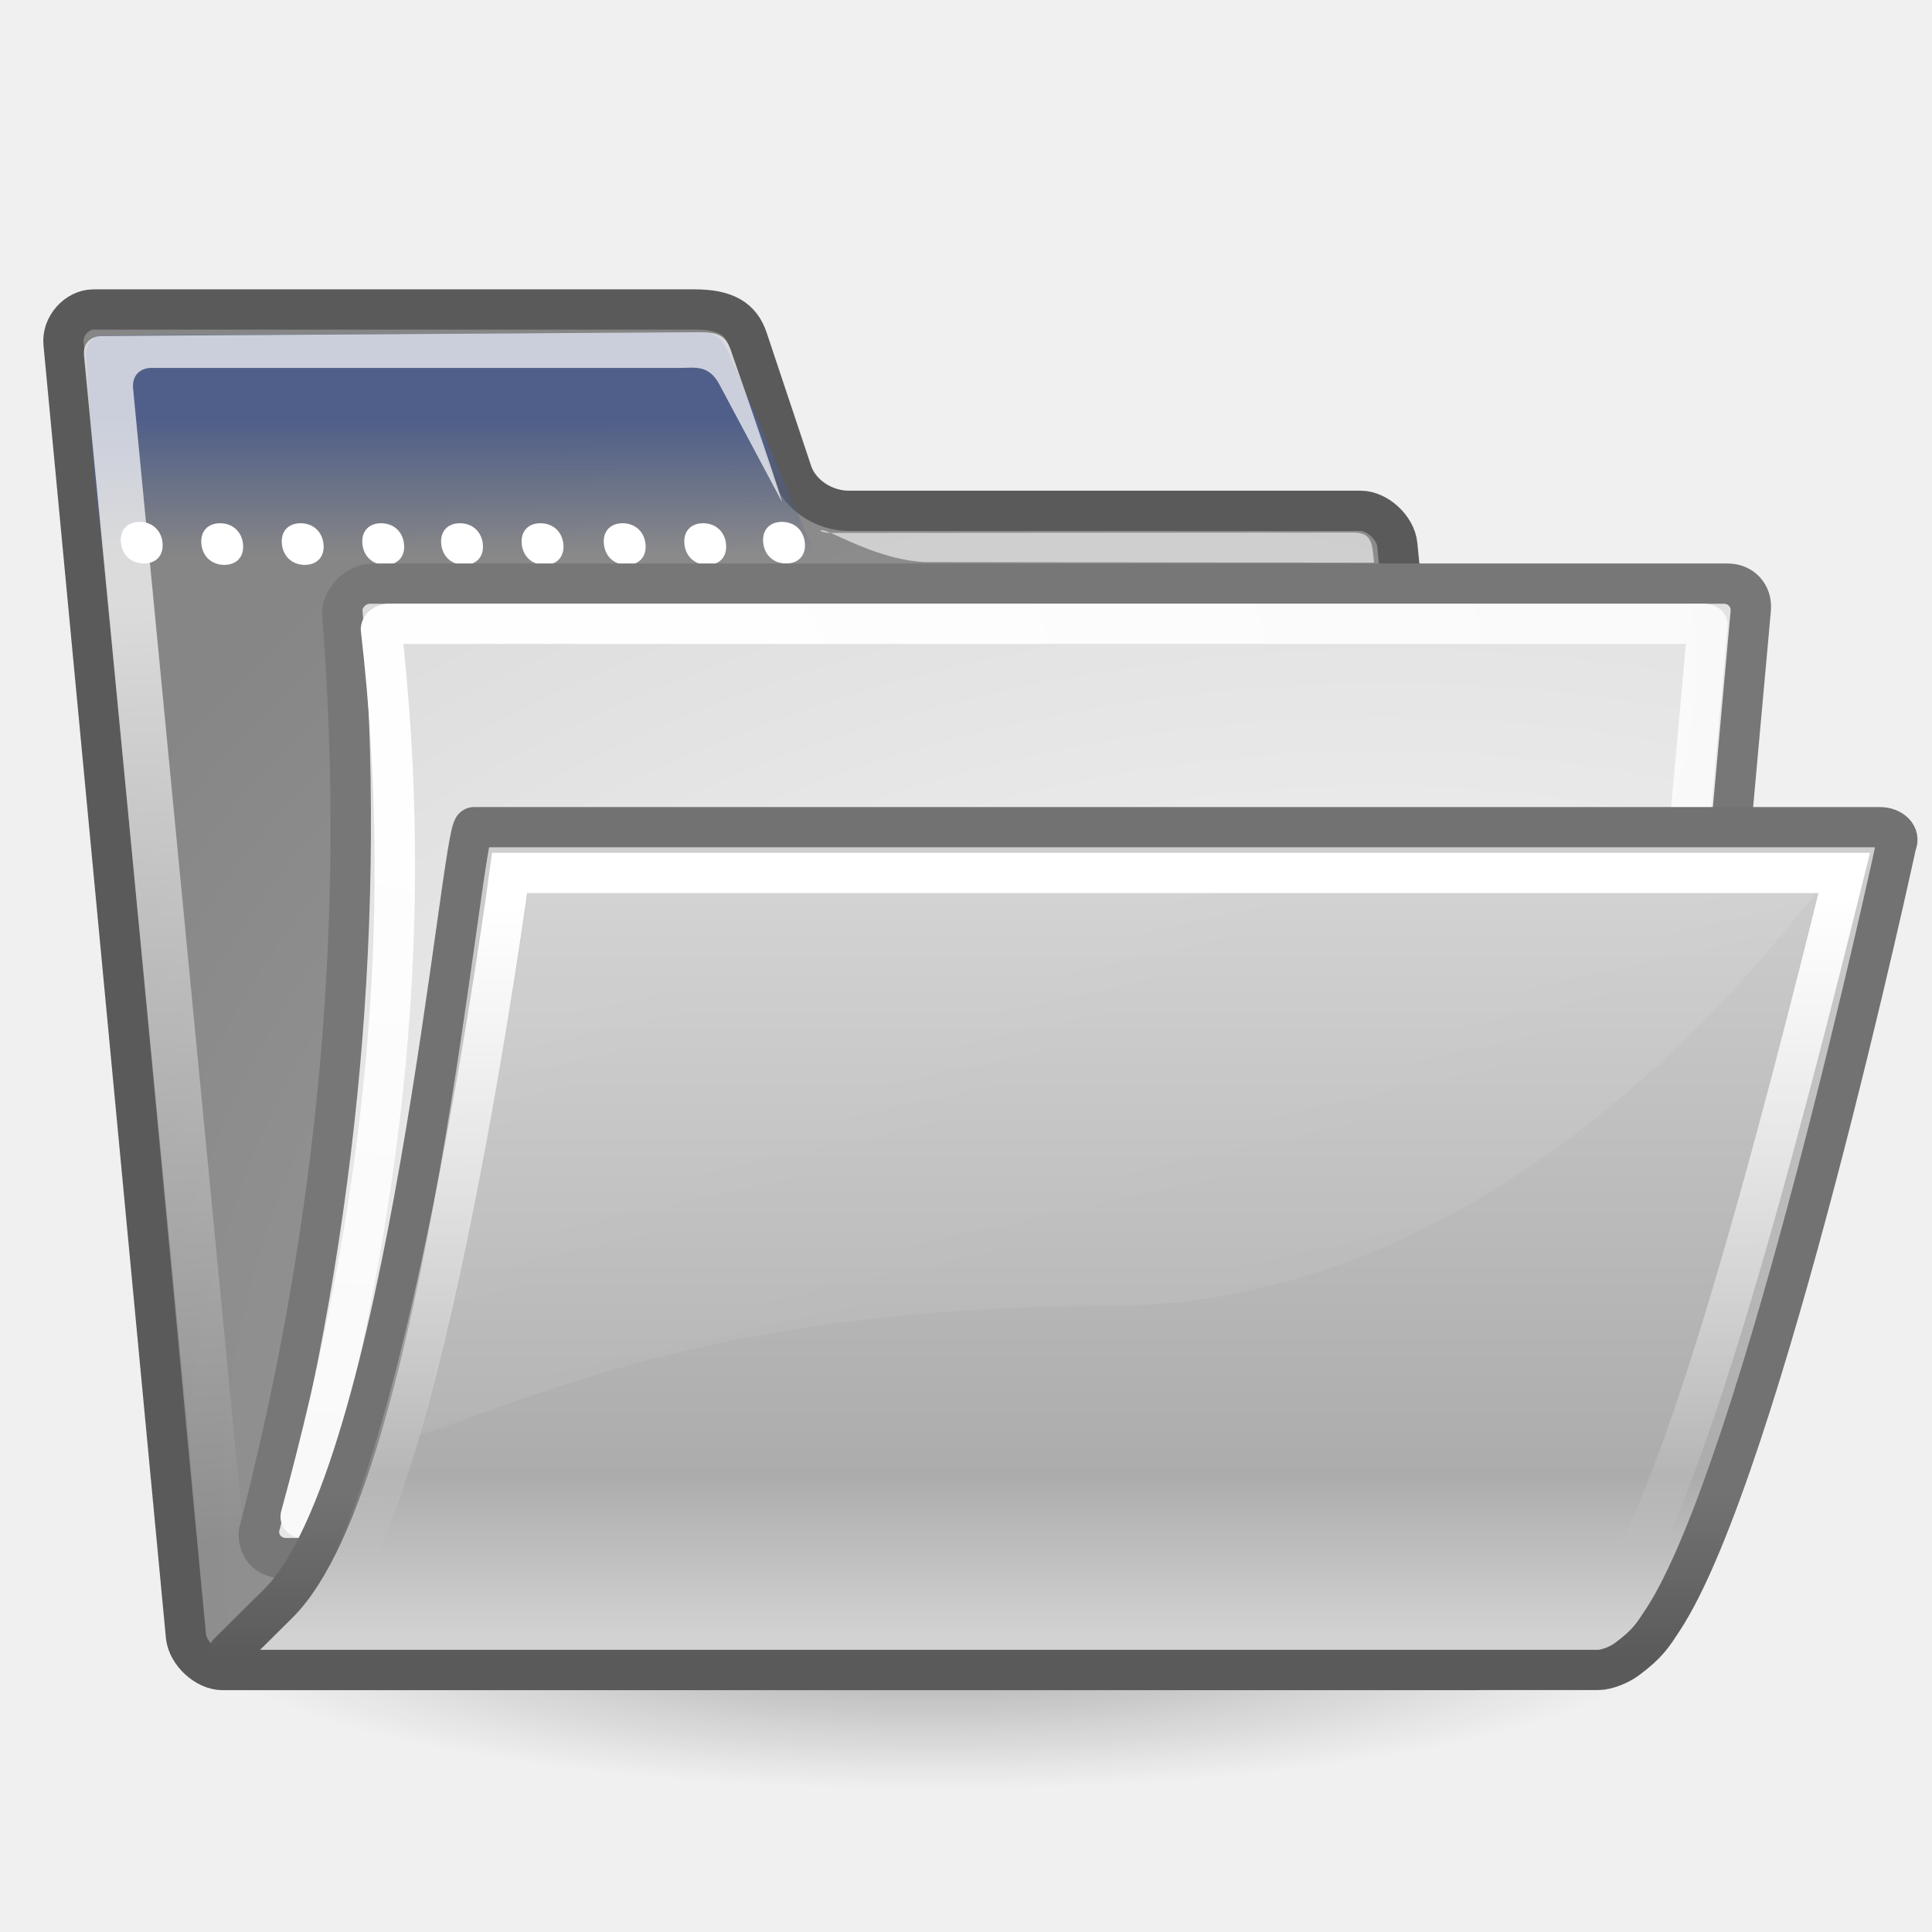
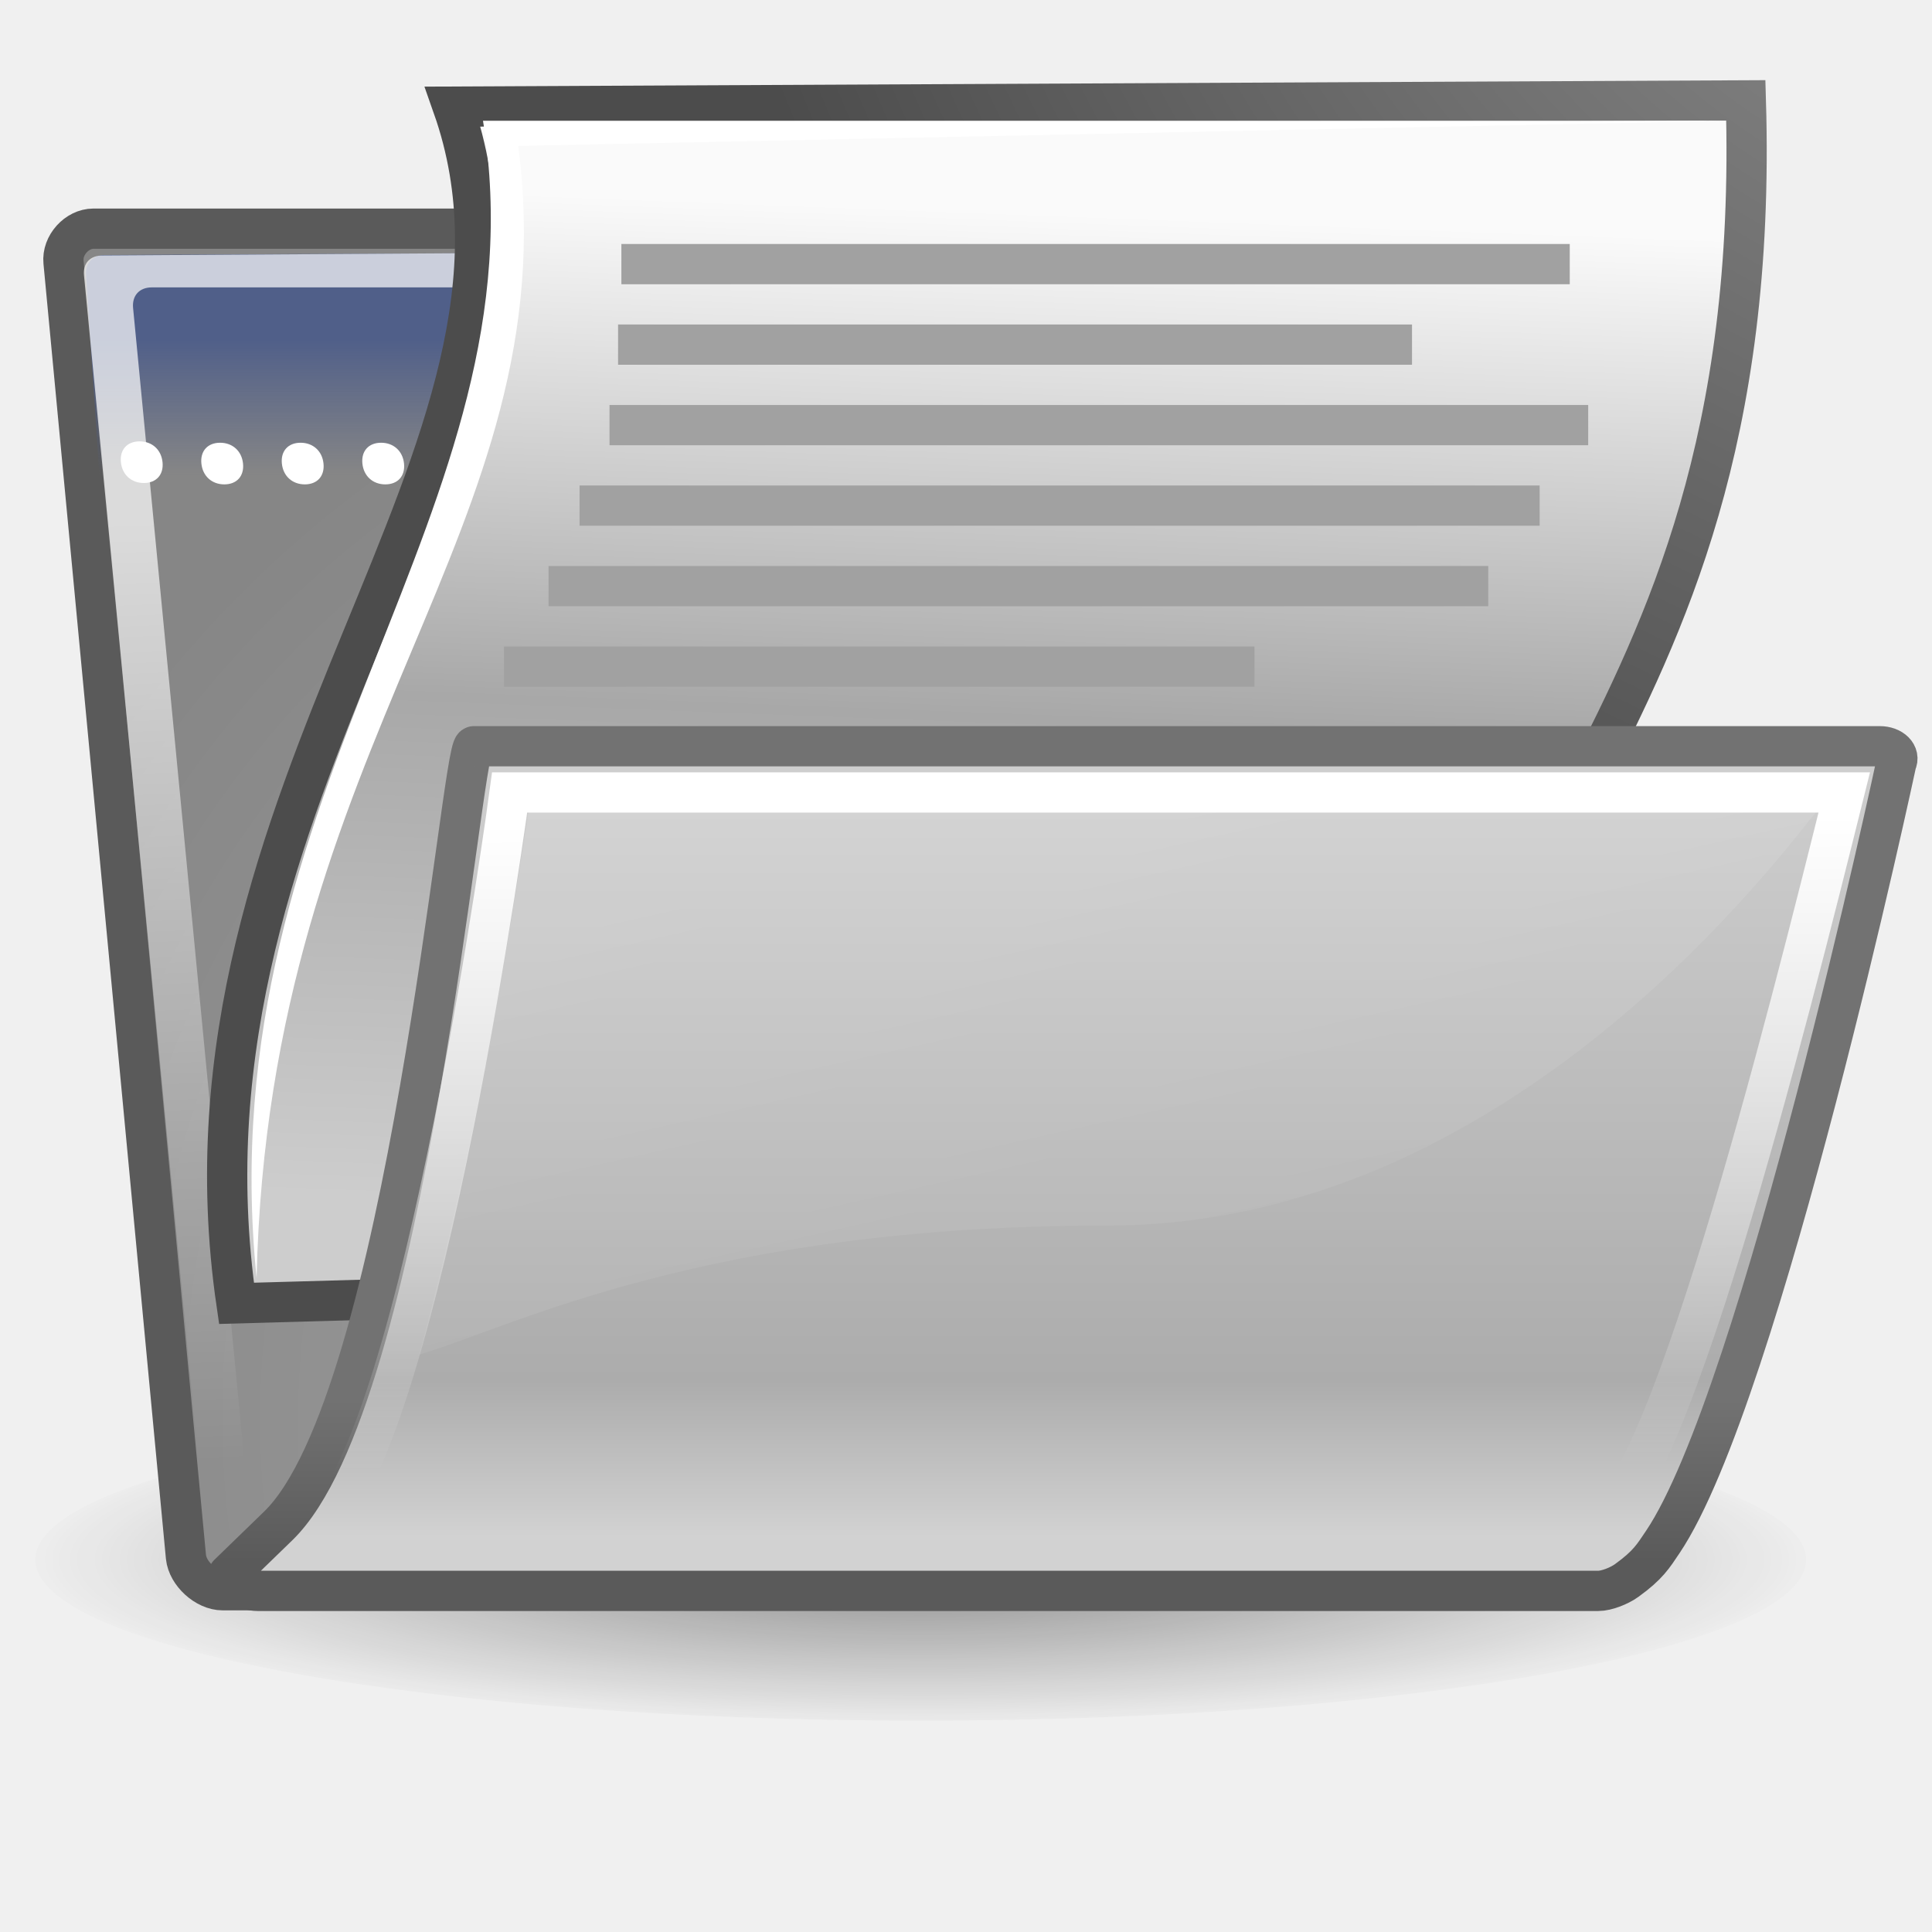
- <svg xmlns="http://www.w3.org/2000/svg" xmlns:xlink="http://www.w3.org/1999/xlink" width="48px" height="48px" id="svg97">
+ <svg xmlns="http://www.w3.org/2000/svg" xmlns:xlink="http://www.w3.org/1999/xlink" width="48" height="48" id="svg97" version="1.0">
  <defs id="defs3">
-     <linearGradient id="linearGradient2520">
-       <stop style="stop-color:#000000;stop-opacity:1;" offset="0" id="stop2522" />
-       <stop style="stop-color:#000000;stop-opacity:0;" offset="1" id="stop2524" />
+     <radialGradient id="aigrd3" cx="20.892" cy="64.568" r="5.257" fx="20.892" fy="64.568" gradientUnits="userSpaceOnUse">
+       <stop offset="0" style="stop-color:#F0F0F0" id="stop15573" />
+       <stop offset="1" style="stop-color:#9a9a9a;stop-opacity:1;" id="stop15575" />
+     </radialGradient>
+     <radialGradient id="aigrd2" cx="20.892" cy="114.568" r="5.256" fx="20.892" fy="114.568" gradientUnits="userSpaceOnUse">
+       <stop offset="0" style="stop-color:#F0F0F0" id="stop15566" />
+       <stop offset="1" style="stop-color:#9a9a9a;stop-opacity:1;" id="stop15568" />
+     </radialGradient>
+     <linearGradient id="linearGradient15662">
+       <stop id="stop15664" offset="0" style="stop-color:#ffffff;stop-opacity:1;" />
+       <stop id="stop15666" offset="1" style="stop-color:#f8f8f8;stop-opacity:1;" />
+     </linearGradient>
+     <linearGradient id="linearGradient269">
+       <stop id="stop270" offset="0" style="stop-color:#a3a3a3;stop-opacity:1;" />
+       <stop id="stop271" offset="1" style="stop-color:#4c4c4c;stop-opacity:1;" />
+     </linearGradient>
+     <linearGradient id="linearGradient259">
+       <stop id="stop260" offset="0" style="stop-color:#fafafa;stop-opacity:1;" />
+       <stop style="stop-color:#a8a8a8;stop-opacity:1;" offset="0.5" id="stop8238" />
+       <stop id="stop261" offset="1" style="stop-color:#cdcdcd;stop-opacity:1;" />
+     </linearGradient>
+     <linearGradient id="linearGradient7473">
+       <stop style="stop-color:#000000;stop-opacity:1;" offset="0" id="stop7475" />
+       <stop style="stop-color:#000000;stop-opacity:0;" offset="1" id="stop7477" />
    </linearGradient>
    <linearGradient id="linearGradient4301">
      <stop id="stop4303" offset="0" style="stop-color:#5a5a5a;stop-opacity:1;" />
      <stop id="stop4305" offset="1" style="stop-color:#727272;stop-opacity:1;" />
    </linearGradient>
    <linearGradient id="linearGradient4285">
      <stop style="stop-color:#d2d2d2;stop-opacity:1;" offset="0" id="stop4287" />
      <stop id="stop4291" offset="0.2" style="stop-color:#acacac;stop-opacity:1;" />
      <stop style="stop-color:#cfcfcf;stop-opacity:1;" offset="1" id="stop4289" />
    </linearGradient>
    <linearGradient id="linearGradient4271">
      <stop id="stop4273" offset="0" style="stop-color:#505f89;stop-opacity:1;" />
      <stop id="stop4275" offset="1" style="stop-color:#505f89;stop-opacity:0;" />
    </linearGradient>
+     <linearGradient y2="9.003" x2="18.786" y1="5.909" x1="18.828" gradientTransform="matrix(1,0,1.512174e-2,0.711187,-5.623101e-2,1.073968)" gradientUnits="userSpaceOnUse" id="linearGradient3164" xlink:href="#linearGradient3154" />
+     <linearGradient id="linearGradient3154">
+       <stop id="stop3156" offset="0" style="stop-color:#505f89;stop-opacity:1;" />
+       <stop id="stop3158" offset="1" style="stop-color:#4d65aa;stop-opacity:0;" />
+     </linearGradient>
+     <linearGradient id="linearGradient151">
+       <stop style="stop-color:#9b9b9b;stop-opacity:1;" offset="0" id="stop152" />
+       <stop style="stop-color:#ffffff;stop-opacity:1;" offset="1" id="stop153" />
+     </linearGradient>
    <linearGradient id="linearGradient148">
      <stop style="stop-color:#ffffff;stop-opacity:0.134;" offset="0" id="stop149" />
      <stop style="stop-color:#ffffff;stop-opacity:0.052;" offset="1" id="stop150" />
    </linearGradient>
+     <linearGradient id="linearGradient120">
+       <stop style="stop-color:#c3c3c3;stop-opacity:1;" offset="0" id="stop121" />
+       <stop style="stop-color:#9b9b9b;stop-opacity:1;" offset="1" id="stop122" />
+     </linearGradient>
    <linearGradient id="linearGradient335">
      <stop style="stop-color:#ffffff;stop-opacity:1;" offset="0" id="stop336" />
      <stop style="stop-color:#ffffff;stop-opacity:0;" offset="1" id="stop337" />
    </linearGradient>
+     <linearGradient xlink:href="#linearGradient319" id="linearGradient325" gradientUnits="userSpaceOnUse" gradientTransform="matrix(1.270458,0,0,0.787118,52.11645,-1.916483)" x1="11.953" y1="22.245" x2="14.822" y2="45.625" />
+     <linearGradient gradientUnits="userSpaceOnUse" y2="15.898" x2="10.782" y1="12.891" x1="10.782" gradientTransform="scale(1.935258,0.516727)" id="linearGradient318" xlink:href="#linearGradient330" />
+     <linearGradient xlink:href="#linearGradient330" id="linearGradient314" gradientUnits="userSpaceOnUse" gradientTransform="scale(1.935258,0.516727)" x1="10.782" y1="12.891" x2="10.782" y2="15.898" />
+     <linearGradient id="linearGradient310">
+       <stop style="stop-color:#c3c3c3;stop-opacity:1;" offset="0" id="stop311" />
+       <stop style="stop-color:#9b9b9b;stop-opacity:1;" offset="1" id="stop312" />
+     </linearGradient>
+     <radialGradient xlink:href="#linearGradient1789" id="radialGradient309" gradientUnits="userSpaceOnUse" gradientTransform="matrix(1.015635,0,0.103105,0.984606,52.11645,-1.916483)" cx="20.706" cy="37.518" fx="20.706" fy="37.518" r="30.905" />
+     <linearGradient id="linearGradient305">
+       <stop style="stop-color:#a0a0a0;stop-opacity:1;" offset="0" id="stop306" />
+       <stop style="stop-color:#ffffff;stop-opacity:0.665;" offset="1" id="stop307" />
+     </linearGradient>
+     <linearGradient xlink:href="#linearGradient483" id="linearGradient304" gradientUnits="userSpaceOnUse" gradientTransform="matrix(1.273077,0,0,0.785498,52.11645,-1.916483)" x1="19.115" y1="46.548" x2="19.115" y2="6.021" />
+     <linearGradient id="linearGradient324">
+       <stop id="stop325" offset="0" style="stop-color:#ffffff;stop-opacity:0.113;" />
+       <stop id="stop326" offset="1" style="stop-color:#ffffff;stop-opacity:0.052;" />
+     </linearGradient>
+     <linearGradient gradientUnits="userSpaceOnUse" y2="41.837" x2="22.715" y1="27.06" x1="14.899" gradientTransform="scale(1.535299,0.651339)" id="linearGradient328" xlink:href="#linearGradient324" />
+     <linearGradient id="linearGradient319">
+       <stop id="stop320" offset="0" style="stop-color:#ffffff;stop-opacity:1;" />
+       <stop id="stop321" offset="1" style="stop-color:#ffffff;stop-opacity:0;" />
+     </linearGradient>
+     <linearGradient gradientUnits="userSpaceOnUse" y2="45.625" x2="14.822" y1="22.245" x1="11.953" gradientTransform="scale(1.270458,0.787118)" id="linearGradient322" xlink:href="#linearGradient319" />
+     <linearGradient id="linearGradient483">
+       <stop style="stop-color:#a0a0a0;stop-opacity:1;" offset="0" id="stop484" />
+       <stop style="stop-color:#ffffff;stop-opacity:0.665;" offset="1" id="stop485" />
+     </linearGradient>
+     <linearGradient xlink:href="#linearGradient483" id="linearGradient486" gradientTransform="scale(1.273077,0.785498)" x1="19.115" y1="46.548" x2="19.115" y2="6.021" gradientUnits="userSpaceOnUse" />
+     <linearGradient id="linearGradient295">
+       <stop style="stop-color:#ffffff;stop-opacity:0.866;" offset="0" id="stop296" />
+       <stop style="stop-color:#ffffff;stop-opacity:0;" offset="1" id="stop297" />
+     </linearGradient>
+     <linearGradient xlink:href="#linearGradient404" id="linearGradient408" gradientUnits="userSpaceOnUse" gradientTransform="scale(4.272957,0.23403)" x1="9.576" y1="36.718" x2="7" y2="36.718" />
+     <linearGradient id="linearGradient404">
+       <stop style="stop-color:#ffffff;stop-opacity:0.866;" offset="0" id="stop405" />
+       <stop style="stop-color:#ffffff;stop-opacity:0;" offset="1" id="stop406" />
+     </linearGradient>
+     <linearGradient id="linearGradient292">
+       <stop style="stop-color:#ffffff;stop-opacity:0.876;" offset="0" id="stop293" />
+       <stop style="stop-color:#fffffe;stop-opacity:0;" offset="1" id="stop294" />
+     </linearGradient>
+     <linearGradient xlink:href="#linearGradient3983" id="linearGradient491" gradientUnits="userSpaceOnUse" gradientTransform="scale(1.462696,0.683669)" x1="6.23" y1="13.773" x2="9.984" y2="50.379" />
+     <linearGradient gradientUnits="userSpaceOnUse" y2="15.898" x2="10.782" y1="12.891" x1="10.782" gradientTransform="scale(1.935258,0.516727)" id="linearGradient288" xlink:href="#linearGradient330" />
+     <linearGradient id="linearGradient330">
+       <stop id="stop331" offset="0" style="stop-color:#797979;stop-opacity:1;" />
+       <stop id="stop332" offset="1" style="stop-color:#797979;stop-opacity:0;" />
+     </linearGradient>
    <linearGradient id="linearGradient1789">
      <stop style="stop-color:#a9a9a9;stop-opacity:1;" offset="0" id="stop1790" />
      <stop style="stop-color:#868686;stop-opacity:1;" offset="1" id="stop1791" />
    </linearGradient>
+     <radialGradient xlink:href="#linearGradient1789" id="radialGradient238" gradientUnits="userSpaceOnUse" gradientTransform="matrix(1.015635,0,0.103105,0.984606,0,0)" cx="20.706" cy="37.518" fx="20.706" fy="37.518" r="30.905" />
+     <linearGradient id="linearGradient225">
+       <stop id="stop226" offset="0" style="stop-color:#ffffff;stop-opacity:0.357;" />
+       <stop id="stop227" offset="1" style="stop-color:#6b6b6b;stop-opacity:1;" />
+     </linearGradient>
    <linearGradient id="linearGradient137">
      <stop style="stop-color:#ffffff;stop-opacity:0.701;" offset="0" id="stop138" />
      <stop style="stop-color:#ffffff;stop-opacity:0;" offset="1" id="stop139" />
    </linearGradient>
-     <linearGradient xlink:href="#linearGradient335" id="linearGradient155" gradientUnits="userSpaceOnUse" gradientTransform="matrix(1.421537,0,0,0.703464,0,2)" x1="19.116" y1="28.946" x2="19.427" y2="51.913" />
-     <linearGradient xlink:href="#linearGradient148" id="linearGradient156" gradientUnits="userSpaceOnUse" gradientTransform="matrix(1.535299,0,0,0.651339,3.451418,4.448)" x1="14.899" y1="27.06" x2="22.715" y2="41.837" />
-     <linearGradient xlink:href="#linearGradient4285" id="linearGradient157" gradientUnits="userSpaceOnUse" gradientTransform="matrix(1.273077,0,0,0.802872,0,1.600978)" x1="22.06" y1="48.602" x2="22.06" y2="23.948" />
-     <linearGradient xlink:href="#linearGradient137" id="linearGradient158" gradientUnits="userSpaceOnUse" gradientTransform="matrix(1.462696,0,6.907908e-2,0.683669,0,2)" x1="5.266" y1="18.726" x2="8.212" y2="52.626" />
-     <radialGradient xlink:href="#linearGradient1789" id="radialGradient159" gradientUnits="userSpaceOnUse" gradientTransform="matrix(1.015635,0,0.103105,1.000512,0,1.916306)" cx="26.107" cy="38.195" fx="26.107" fy="38.195" r="32.26" />
-     <linearGradient gradientUnits="userSpaceOnUse" y2="11.792" x2="10.789" y1="8.433" x1="10.789" id="linearGradient4277" xlink:href="#linearGradient4271" gradientTransform="translate(0,2)" />
-     <linearGradient gradientUnits="userSpaceOnUse" y2="34.779" x2="16.55" y1="38.783" x1="16.55" id="linearGradient4309" xlink:href="#linearGradient4301" gradientTransform="matrix(1,0,0,1.022118,0,1.600978)" />
-     <linearGradient id="linearGradient259">
-       <stop id="stop260" offset="0" style="stop-color:#fafafa;stop-opacity:1;" />
-       <stop id="stop261" offset="1" style="stop-color:#bbbbbb;stop-opacity:1;" />
-     </linearGradient>
-     <linearGradient id="linearGradient269">
-       <stop id="stop270" offset="0" style="stop-color:#757575;stop-opacity:1;" />
-       <stop id="stop271" offset="1" style="stop-color:#4c4c4c;stop-opacity:1;" />
-     </linearGradient>
-     <linearGradient id="linearGradient15662">
-       <stop id="stop15664" offset="0" style="stop-color:#ffffff;stop-opacity:1;" />
-       <stop id="stop15666" offset="1" style="stop-color:#f8f8f8;stop-opacity:1;" />
-     </linearGradient>
-     <radialGradient xlink:href="#linearGradient259" id="radialGradient1725" gradientUnits="userSpaceOnUse" gradientTransform="matrix(0.963839,0,0,0.615965,-1.12482,11.33868)" cx="33.967" cy="35.737" fx="33.967" fy="35.737" r="86.708" />
-     <radialGradient xlink:href="#linearGradient15662" id="radialGradient1729" gradientUnits="userSpaceOnUse" gradientTransform="matrix(0.973648,0,0,0.589302,2.166331,12.24741)" cx="8.144" cy="7.268" fx="8.144" fy="7.268" r="38.159" />
-     <radialGradient xlink:href="#linearGradient2520" id="radialGradient2526" cx="23.246" cy="41.813" fx="23.246" fy="41.813" r="18.296" gradientTransform="matrix(1,0,0,0.21256,0,32.92507)" gradientUnits="userSpaceOnUse" />
+     <linearGradient id="linearGradient238">
+       <stop style="stop-color:#ffffff;stop-opacity:0.671;" offset="0" id="stop239" />
+       <stop style="stop-color:#ffffff;stop-opacity:0;" offset="1" id="stop240" />
+     </linearGradient>
+     <linearGradient id="linearGradient5261">
+       <stop id="stop5262" offset="0" style="stop-color:#7a7a7a;stop-opacity:1;" />
+       <stop id="stop5263" offset="1" style="stop-color:#606060;stop-opacity:1;" />
+     </linearGradient>
+     <linearGradient id="linearGradient7020">
+       <stop id="stop7021" offset="0" style="stop-color:#ffffff;stop-opacity:0.357;" />
+       <stop id="stop7022" offset="1" style="stop-color:#6b6b6b;stop-opacity:1;" />
+     </linearGradient>
+     <linearGradient y2="55.205" x2="18.991" y1="30.899" x1="15.361" gradientTransform="scale(1.462696,0.683669)" gradientUnits="userSpaceOnUse" id="linearGradient7033" xlink:href="#linearGradient238" />
+     <linearGradient id="linearGradient3983">
+       <stop style="stop-color:#ffffff;stop-opacity:0.671;" offset="0" id="stop3984" />
+       <stop style="stop-color:#fffffe;stop-opacity:0;" offset="1" id="stop3985" />
+     </linearGradient>
+     <linearGradient xlink:href="#linearGradient137" id="linearGradient48" gradientUnits="userSpaceOnUse" gradientTransform="matrix(1.462696,0,6.907908e-2,0.683669,0,0)" x1="5.266" y1="18.726" x2="8.212" y2="52.626" />
+     <linearGradient xlink:href="#linearGradient324" id="linearGradient299" gradientUnits="userSpaceOnUse" gradientTransform="matrix(1.535299,0,0,0.651339,3.451418,2.448)" x1="14.899" y1="27.06" x2="22.715" y2="41.837" />
+     <linearGradient xlink:href="#linearGradient319" id="linearGradient300" gradientUnits="userSpaceOnUse" gradientTransform="matrix(1.270458,0,0,0.787118,52.11645,-1.916483)" x1="11.953" y1="22.245" x2="14.822" y2="45.625" />
+     <linearGradient xlink:href="#linearGradient483" id="linearGradient301" gradientUnits="userSpaceOnUse" gradientTransform="matrix(1.273077,0,0,0.785498,52.11645,-1.916483)" x1="19.115" y1="46.548" x2="19.115" y2="6.021" />
+     <linearGradient xlink:href="#linearGradient3983" id="linearGradient302" gradientUnits="userSpaceOnUse" gradientTransform="matrix(1.462696,0,0,0.683669,52.11645,-1.916483)" x1="6.23" y1="13.773" x2="9.984" y2="50.379" />
+     <radialGradient xlink:href="#linearGradient1789" id="radialGradient303" gradientUnits="userSpaceOnUse" gradientTransform="matrix(1.015635,0,0.103105,0.984606,52.11645,-1.916483)" cx="20.706" cy="37.518" fx="20.706" fy="37.518" r="30.905" />
+     <linearGradient xlink:href="#linearGradient483" id="linearGradient308" gradientUnits="userSpaceOnUse" gradientTransform="scale(1.273077,0.785498)" x1="22.268" y1="43.763" x2="22.268" y2="15.068" />
+     <radialGradient xlink:href="#linearGradient1789" id="radialGradient313" gradientUnits="userSpaceOnUse" gradientTransform="matrix(1.015635,0,0.103105,0.984606,0,0)" cx="26.107" cy="38.195" fx="26.107" fy="38.195" r="32.26" />
+     <linearGradient xlink:href="#linearGradient335" id="linearGradient338" gradientTransform="scale(1.421537,0.703464)" x1="19.116" y1="28.946" x2="19.427" y2="51.913" gradientUnits="userSpaceOnUse" />
+     <linearGradient xlink:href="#linearGradient335" id="linearGradient143" gradientUnits="userSpaceOnUse" gradientTransform="scale(1.421537,0.703464)" x1="19.116" y1="28.946" x2="19.427" y2="51.913" />
+     <linearGradient xlink:href="#linearGradient148" id="linearGradient144" gradientUnits="userSpaceOnUse" gradientTransform="matrix(1.535299,0,0,0.651339,3.451418,2.448)" x1="14.899" y1="27.06" x2="22.715" y2="41.837" />
+     <linearGradient xlink:href="#linearGradient151" id="linearGradient145" gradientUnits="userSpaceOnUse" gradientTransform="scale(1.273077,0.785498)" x1="22.268" y1="43.763" x2="22.268" y2="15.068" />
+     <linearGradient xlink:href="#linearGradient137" id="linearGradient146" gradientUnits="userSpaceOnUse" gradientTransform="matrix(1.462696,0,6.907908e-2,0.683669,0,0)" x1="5.266" y1="18.726" x2="8.212" y2="52.626" />
+     <radialGradient xlink:href="#linearGradient1789" id="radialGradient147" gradientUnits="userSpaceOnUse" gradientTransform="matrix(1.015635,0,0.103105,0.984606,0,0)" cx="26.107" cy="38.195" fx="26.107" fy="38.195" r="32.26" />
+     <linearGradient xlink:href="#linearGradient335" id="linearGradient155" gradientUnits="userSpaceOnUse" gradientTransform="scale(1.421537,0.703464)" x1="19.116" y1="28.946" x2="19.427" y2="51.913" />
+     <linearGradient xlink:href="#linearGradient148" id="linearGradient156" gradientUnits="userSpaceOnUse" gradientTransform="matrix(1.535299,0,0,0.651339,3.451418,2.448)" x1="14.899" y1="27.06" x2="22.715" y2="41.837" />
+     <linearGradient xlink:href="#linearGradient4285" id="linearGradient157" gradientUnits="userSpaceOnUse" gradientTransform="scale(1.273077,0.785498)" x1="22.06" y1="48.602" x2="22.06" y2="23.948" />
+     <linearGradient xlink:href="#linearGradient137" id="linearGradient158" gradientUnits="userSpaceOnUse" gradientTransform="matrix(1.462696,0,6.907908e-2,0.683669,0,0)" x1="5.266" y1="18.726" x2="8.212" y2="52.626" />
+     <radialGradient xlink:href="#linearGradient1789" id="radialGradient159" gradientUnits="userSpaceOnUse" gradientTransform="matrix(1.015635,0,0.103105,0.984606,0,0)" cx="26.107" cy="38.195" fx="26.107" fy="38.195" r="32.26" />
+     <linearGradient y2="9.003" x2="18.786" y1="5.909" x1="18.828" gradientTransform="matrix(1,0,1.512174e-2,0.711187,-5.623101e-2,1.073968)" gradientUnits="userSpaceOnUse" id="linearGradient4266" xlink:href="#linearGradient3154" />
+     <linearGradient gradientUnits="userSpaceOnUse" y2="11.792" x2="10.789" y1="8.433" x1="10.789" id="linearGradient4277" xlink:href="#linearGradient4271" />
+     <linearGradient gradientUnits="userSpaceOnUse" y2="34.779" x2="16.55" y1="38.783" x1="16.55" id="linearGradient4309" xlink:href="#linearGradient4301" />
+     <radialGradient xlink:href="#linearGradient7473" id="radialGradient7479" cx="6.125" cy="35.25" fx="6.125" fy="35.25" r="22.5" gradientTransform="matrix(1,0,0,0.394444,0,21.34583)" gradientUnits="userSpaceOnUse" />
+     <radialGradient id="radialGradient1442" cx="20.892" cy="114.568" r="5.256" fx="20.892" fy="114.568" gradientUnits="userSpaceOnUse">
+       <stop offset="0" style="stop-color:#F0F0F0" id="stop1444" />
+       <stop offset="1" style="stop-color:#474747" id="stop1446" />
+     </radialGradient>
+     <radialGradient id="radialGradient1450" cx="20.892" cy="64.568" r="5.257" fx="20.892" fy="64.568" gradientUnits="userSpaceOnUse">
+       <stop offset="0" style="stop-color:#F0F0F0" id="stop1452" />
+       <stop offset="1" style="stop-color:#474747" id="stop1454" />
+     </radialGradient>
+     <radialGradient xlink:href="#linearGradient259" id="radialGradient8222" gradientUnits="userSpaceOnUse" gradientTransform="matrix(0.960493,0,0,0.851758,42.13598,-2.521096)" cx="33.967" cy="35.737" fx="33.967" fy="35.737" r="86.708" />
+     <radialGradient xlink:href="#linearGradient269" id="radialGradient8224" gradientUnits="userSpaceOnUse" gradientTransform="matrix(0.968273,0,0,0.844915,45.48953,-1.992233)" cx="8.824" cy="3.756" fx="8.824" fy="3.756" r="37.752" />
+     <radialGradient xlink:href="#aigrd2" id="radialGradient8226" gradientUnits="userSpaceOnUse" gradientTransform="matrix(0.229703,0,0,0.229703,47.39596,0.84841)" cx="20.892" cy="114.568" fx="20.892" fy="114.568" r="5.256" />
+     <radialGradient xlink:href="#aigrd3" id="radialGradient8228" gradientUnits="userSpaceOnUse" gradientTransform="matrix(0.229703,0,0,0.229703,47.39596,0.84841)" cx="20.892" cy="64.568" fx="20.892" fy="64.568" r="5.257" />
+     <radialGradient xlink:href="#linearGradient269" id="radialGradient8234" gradientUnits="userSpaceOnUse" gradientTransform="matrix(0.968273,0,0,1.046686,44.36453,-17.00717)" cx="8.824" cy="3.756" fx="8.824" fy="3.756" r="37.752" />
+     <linearGradient xlink:href="#linearGradient259" id="linearGradient8236" x1="25.875" y1="10.625" x2="25.25" y2="30.875" gradientUnits="userSpaceOnUse" gradientTransform="matrix(1,0,0,1.238806,0,-7.880597)" />
+     <radialGradient xlink:href="#aigrd3" id="radialGradient8253" gradientUnits="userSpaceOnUse" gradientTransform="matrix(-0.179875,0,0,0.179735,81.25247,4.405605)" cx="20.892" cy="64.568" fx="20.892" fy="64.568" r="5.257" />
+     <radialGradient xlink:href="#linearGradient259" id="radialGradient8260" gradientUnits="userSpaceOnUse" gradientTransform="matrix(-0.752141,0,0,0.666472,85.37144,1.769081)" cx="33.967" cy="35.737" fx="33.967" fy="35.737" r="86.708" />
+     <radialGradient xlink:href="#linearGradient269" id="radialGradient8262" gradientUnits="userSpaceOnUse" gradientTransform="matrix(-0.758233,0,0,0.661117,82.74535,2.182898)" cx="8.824" cy="3.756" fx="8.824" fy="3.756" r="37.752" />
  </defs>
  <g id="layer1" />
  <g id="layer3">
-     <path style="opacity:0.318;color:#000000;fill:url(#radialGradient2526);fill-opacity:1;fill-rule:nonzero;stroke:none;stroke-width:1;stroke-linecap:butt;stroke-linejoin:miter;marker:none;marker-start:none;marker-mid:none;marker-end:none;stroke-miterlimit:4;stroke-dasharray:none;stroke-dashoffset:0;stroke-opacity:1;visibility:visible;display:block;overflow:visible" id="path1645" d="M 41.543 41.813 A 18.296 3.889 0 1 1  4.95,41.813 A 18.296 3.889 0 1 1  41.543 41.813 z" transform="translate(0,-1.237439)" />
-     <path style="color:#000000;fill:url(#radialGradient159);fill-opacity:1;fill-rule:nonzero;stroke:#5a5a5a;stroke-width:1;stroke-linecap:round;stroke-linejoin:round;marker:none;marker-start:none;marker-mid:none;marker-end:none;stroke-miterlimit:4;stroke-dashoffset:0;stroke-opacity:1;visibility:visible;display:inline;overflow:visible" id="path2375" d="M 4.62,40.651 C 4.662,41.071 5.117,41.492 5.531,41.492 L 36.667,41.492 C 37.081,41.492 37.453,41.071 37.411,40.651 L 34.715,13.532 C 34.673,13.111 34.217,12.691 33.803,12.691 L 21.08,12.691 C 20.49,12.691 19.871,12.311 19.677,11.73 L 18.574,8.425 C 18.405,7.917 18.027,7.689 17.26,7.689 L 2.322,7.689 C 1.909,7.689 1.537,8.109 1.578,8.53 L 4.62,40.651 z " />
-     <path style="color:#000000;fill:url(#linearGradient4277);fill-opacity:1;fill-rule:nonzero;stroke:none;stroke-width:1.153;stroke-linecap:butt;stroke-linejoin:miter;marker:none;marker-start:none;marker-mid:none;marker-end:none;stroke-miterlimit:4;stroke-dashoffset:0;stroke-opacity:1;visibility:visible;display:inline;overflow:visible;font-family:Bitstream Vera Sans" d="M 20.238,13.737 L 18.13,8.827 C 17.885,8.254 17.709,8.262 17.165,8.264 L 2.605,8.336 C 2.295,8.336 2.109,8.543 2.14,8.854 L 2.47,13.841" id="path2378" />
-     <path id="path2380" d="M 6.172,40.419 C 6.203,40.729 6.017,40.936 5.696,40.832 L 5.696,40.832 C 5.376,40.729 5.148,40.522 5.116,40.212 L 2.087,8.845 C 2.056,8.534 2.243,8.347 2.554,8.347 L 17.304,8.255 C 17.835,8.252 18.043,8.309 18.183,8.773 C 18.183,8.773 19.269,11.885 19.43,12.471 L 17.874,9.554 C 17.609,9.056 17.275,9.14 16.901,9.14 L 3.772,9.14 C 3.461,9.14 3.275,9.347 3.307,9.657 L 6.286,40.522 L 6.172,40.419 z " style="color:#000000;fill:url(#linearGradient158);fill-opacity:1;fill-rule:nonzero;stroke:none;stroke-width:1.173;stroke-linecap:butt;stroke-linejoin:miter;marker:none;marker-start:none;marker-mid:none;marker-end:none;stroke-miterlimit:4;stroke-dashoffset:0;stroke-opacity:1;visibility:visible;display:block;overflow:visible" />
-     <g transform="matrix(1.034424,0,0.10452,1.034424,-10.03248,4.631914)" id="g2381" style="fill:#ffffff;fill-opacity:0.58;fill-rule:nonzero;stroke:#000000;stroke-miterlimit:4;display:block">
+     <path style="opacity:0.426;color:#000000;fill:url(#radialGradient7479);fill-opacity:1;fill-rule:evenodd;stroke:none;stroke-width:1;stroke-linecap:butt;stroke-linejoin:miter;marker:none;marker-start:none;marker-mid:none;marker-end:none;stroke-miterlimit:10;stroke-dasharray:none;stroke-dashoffset:0;stroke-opacity:1;visibility:visible;display:inline;overflow:visible" id="path7471" d="M 28.125 35.25 A 22 8.375 0 1 1  -15.875,35.25 A 22 8.375 0 1 1  28.125 35.25 z" transform="matrix(1,0,0,0.477612,16.75,21.91418)" />
+     <path style="color:#000000;fill:url(#radialGradient159);fill-opacity:1;fill-rule:nonzero;stroke:#5a5a5a;stroke-width:1;stroke-linecap:round;stroke-linejoin:round;marker:none;marker-start:none;marker-mid:none;marker-end:none;stroke-miterlimit:4;stroke-dashoffset:0;stroke-opacity:1;visibility:visible;display:inline;overflow:visible" id="path2375" d="M 4.62,38.681 C 4.662,39.095 5.117,39.509 5.531,39.509 L 36.667,39.509 C 37.081,39.509 37.453,39.095 37.411,38.681 L 34.715,11.431 C 34.673,11.017 34.217,10.603 33.803,10.603 L 21.08,10.603 C 20.49,10.603 19.871,10.23 19.677,9.658 L 18.574,6.405 C 18.405,5.906 18.027,5.681 17.26,5.681 L 2.322,5.681 C 1.909,5.681 1.537,6.095 1.578,6.508 L 4.62,38.681 z " />
+     <path style="color:#000000;fill:url(#linearGradient4277);fill-opacity:1;fill-rule:nonzero;stroke:none;stroke-width:1.153;stroke-linecap:butt;stroke-linejoin:miter;marker:none;marker-start:none;marker-mid:none;marker-end:none;stroke-miterlimit:4;stroke-dashoffset:0;stroke-opacity:1;visibility:visible;display:inline;overflow:visible;font-family:Bitstream Vera Sans" d="M 20.238,11.737 L 18.13,6.827 C 17.885,6.254 17.709,6.262 17.165,6.264 L 2.605,6.336 C 2.295,6.336 2.109,6.543 2.14,6.854 L 2.47,11.841" id="path2378" />
+     <path id="path2380" d="M 6.172,38.419 C 6.203,38.729 6.017,38.936 5.696,38.832 L 5.696,38.832 C 5.376,38.729 5.148,38.522 5.116,38.212 L 2.087,6.845 C 2.056,6.534 2.243,6.347 2.554,6.347 L 17.304,6.255 C 17.835,6.252 18.043,6.309 18.183,6.773 C 18.183,6.773 19.269,9.885 19.43,10.471 L 17.874,7.554 C 17.609,7.056 17.275,7.14 16.901,7.14 L 3.772,7.14 C 3.461,7.14 3.275,7.347 3.307,7.657 L 6.286,38.522 L 6.172,38.419 z " style="color:#000000;fill:url(#linearGradient158);fill-opacity:1;fill-rule:nonzero;stroke:none;stroke-width:1.173;stroke-linecap:butt;stroke-linejoin:miter;marker:none;marker-start:none;marker-mid:none;marker-end:none;stroke-miterlimit:4;stroke-dashoffset:0;stroke-opacity:1;visibility:visible;display:block;overflow:visible" />
+     <g transform="matrix(1.034424,0,0.10452,1.034424,-10.03248,2.631914)" id="g2381" style="fill:#ffffff;fill-opacity:0.58;fill-rule:nonzero;stroke:#000000;stroke-miterlimit:4;display:block">
      <path id="path2382" d="M 41.786,9.036 C 41.795,8.562 41.801,8.312 41.362,8.312 L 28.807,8.321 C 28.507,8.321 28.482,8.178 28.807,8.321 C 29.131,8.464 30.054,8.979 30.989,9.022 C 30.989,9.022 41.786,9.038 41.786,9.036 z " style="stroke:none" />
    </g>
-     <g transform="matrix(1.034424,0,0.10452,1.034424,-10.07074,5.474385)" id="g2383" style="color:#000000;fill:#ffffff;fill-opacity:1;fill-rule:nonzero;stroke:none;stroke-width:0.97;stroke-linecap:butt;stroke-linejoin:miter;marker:none;marker-start:none;marker-mid:none;marker-end:none;stroke-miterlimit:4;stroke-dashoffset:0;stroke-opacity:1;visibility:visible;display:inline;overflow:visible">
+     <g transform="matrix(1.034424,0,0.10452,1.034424,-10.07074,3.474385)" id="g2383" style="color:#000000;fill:#ffffff;fill-opacity:1;fill-rule:nonzero;stroke:none;stroke-width:0.97;stroke-linecap:butt;stroke-linejoin:miter;marker:none;marker-start:none;marker-mid:none;marker-end:none;stroke-miterlimit:4;stroke-dashoffset:0;stroke-opacity:1;visibility:visible;display:inline;overflow:visible">
      <g id="g2384" style="color:#000000;marker:none;marker-start:none;marker-mid:none;marker-end:none;stroke-dashoffset:0;visibility:visible;display:inline;overflow:visible">
        <path id="path2386" d="M 12.857,7.742 C 12.857,8.042 12.657,8.242 12.357,8.242 C 12.057,8.242 11.857,8.042 11.857,7.742 C 11.857,7.442 12.057,7.242 12.357,7.242 C 12.657,7.242 12.857,7.442 12.857,7.742 z " style="color:#000000;marker:none;marker-start:none;marker-mid:none;marker-end:none;stroke-dashoffset:0;visibility:visible;display:inline;overflow:visible" />
        <path id="path2387" d="M 14.787,7.775 C 14.787,8.075 14.587,8.275 14.287,8.275 C 13.987,8.275 13.787,8.075 13.787,7.775 C 13.787,7.475 13.987,7.275 14.287,7.275 C 14.587,7.275 14.787,7.475 14.787,7.775 z " style="color:#000000;marker:none;marker-start:none;marker-mid:none;marker-end:none;stroke-dashoffset:0;visibility:visible;display:inline;overflow:visible" />
        <path id="path2388" d="M 16.72,7.775 C 16.72,8.075 16.52,8.275 16.22,8.275 C 15.92,8.275 15.72,8.075 15.72,7.775 C 15.72,7.475 15.92,7.275 16.22,7.275 C 16.52,7.275 16.72,7.475 16.72,7.775 z " style="color:#000000;marker:none;marker-start:none;marker-mid:none;marker-end:none;stroke-dashoffset:0;visibility:visible;display:inline;overflow:visible" />
        <path id="path2389" d="M 18.654,7.775 C 18.654,8.075 18.454,8.275 18.154,8.275 C 17.854,8.275 17.654,8.075 17.654,7.775 C 17.654,7.475 17.854,7.275 18.154,7.275 C 18.454,7.275 18.654,7.475 18.654,7.775 z " style="color:#000000;marker:none;marker-start:none;marker-mid:none;marker-end:none;stroke-dashoffset:0;visibility:visible;display:inline;overflow:visible" />
        <path id="path2390" d="M 20.547,7.775 C 20.547,8.075 20.347,8.275 20.047,8.275 C 19.747,8.275 19.547,8.075 19.547,7.775 C 19.547,7.475 19.747,7.275 20.047,7.275 C 20.347,7.275 20.547,7.475 20.547,7.775 z " style="color:#000000;marker:none;marker-start:none;marker-mid:none;marker-end:none;stroke-dashoffset:0;visibility:visible;display:inline;overflow:visible" />
        <path id="path2391" d="M 22.481,7.775 C 22.481,8.075 22.281,8.275 21.981,8.275 C 21.681,8.275 21.481,8.075 21.481,7.775 C 21.481,7.475 21.681,7.275 21.981,7.275 C 22.281,7.275 22.481,7.475 22.481,7.775 z " style="color:#000000;marker:none;marker-start:none;marker-mid:none;marker-end:none;stroke-dashoffset:0;visibility:visible;display:inline;overflow:visible" />
        <path id="path2392" d="M 24.454,7.775 C 24.454,8.075 24.254,8.275 23.954,8.275 C 23.654,8.275 23.454,8.075 23.454,7.775 C 23.454,7.475 23.654,7.275 23.954,7.275 C 24.254,7.275 24.454,7.475 24.454,7.775 z " style="color:#000000;marker:none;marker-start:none;marker-mid:none;marker-end:none;stroke-dashoffset:0;visibility:visible;display:inline;overflow:visible" />
        <path id="path2393" d="M 26.388,7.775 C 26.388,8.075 26.188,8.275 25.888,8.275 C 25.588,8.275 25.388,8.075 25.388,7.775 C 25.388,7.475 25.588,7.275 25.888,7.275 C 26.188,7.275 26.388,7.475 26.388,7.775 z " style="color:#000000;marker:none;marker-start:none;marker-mid:none;marker-end:none;stroke-dashoffset:0;visibility:visible;display:inline;overflow:visible" />
        <path id="path2394" d="M 28.284,7.742 C 28.284,8.042 28.084,8.242 27.784,8.242 C 27.484,8.242 27.284,8.042 27.284,7.742 C 27.284,7.442 27.484,7.242 27.784,7.242 C 28.084,7.242 28.284,7.442 28.284,7.742 z " style="color:#000000;marker:none;marker-start:none;marker-mid:none;marker-end:none;stroke-dashoffset:0;visibility:visible;display:inline;overflow:visible" />
      </g>
    </g>
-     <g id="g1713" transform="matrix(1,0,-9.045776e-2,1,4.281224,1.003967)">
-       <path style="color:#000000;fill:url(#radialGradient1725);fill-opacity:1;fill-rule:nonzero;stroke:#777777;stroke-width:1;stroke-linecap:round;stroke-linejoin:round;marker:none;marker-start:none;marker-mid:none;marker-end:none;stroke-miterlimit:4;stroke-dashoffset:0;stroke-opacity:1;visibility:visible;display:block;overflow:visible" d="M 6.182,13.496 L 39.818,13.496 C 40.195,13.496 40.498,13.799 40.498,14.176 L 40.498,37.026 C 40.498,37.403 40.195,37.706 39.818,37.706 L 6.182,37.706 C 5.805,37.706 5.502,37.403 5.502,37.026 C 6.792,29.337 6.792,21.721 5.502,14.176 C 5.502,13.799 5.805,13.496 6.182,13.496 z " id="rect15391" />
-       <path style="color:#000000;fill:none;fill-opacity:1;fill-rule:nonzero;stroke:url(#radialGradient1729);stroke-width:1;stroke-linecap:round;stroke-linejoin:round;marker:none;marker-start:none;marker-mid:none;marker-end:none;stroke-miterlimit:4;stroke-dashoffset:0;stroke-opacity:1;visibility:visible;display:block;overflow:visible" d="M 6.653,14.494 L 39.311,14.494 C 39.394,14.494 39.461,14.532 39.461,14.579 L 39.461,36.632 C 39.461,36.679 39.394,36.717 39.311,36.717 L 6.653,36.717 C 6.57,36.717 6.503,36.679 6.503,36.632 C 7.911,28.921 8.015,21.93 6.503,14.579 C 6.503,14.532 6.57,14.494 6.653,14.494 z " id="rect15660" />
-     </g>
-     <path id="path2401" d="M 5.779,41.066 C 5.882,41.277 6.089,41.489 6.399,41.489 L 39.708,41.489 C 39.915,41.489 40.229,41.363 40.416,41.225 C 40.946,40.833 41.071,40.612 41.309,40.251 C 43.757,36.536 47.114,20.974 47.114,20.974 C 47.217,20.763 47.01,20.551 46.7,20.551 L 11.776,20.551 C 11.466,20.551 10.12,36.659 6.913,39.838 L 5.675,41.066 L 5.779,41.066 z " style="color:#000000;fill:url(#linearGradient157);fill-opacity:1;fill-rule:nonzero;stroke:url(#linearGradient4309);stroke-width:1;stroke-linecap:round;stroke-linejoin:round;marker:none;marker-start:none;marker-mid:none;marker-end:none;stroke-miterlimit:4;stroke-dashoffset:0;stroke-opacity:1;visibility:visible;display:block;overflow:visible" />
-     <path id="path323" d="M 13.134,22.139 C 12.362,27.129 11.633,31.148 10.418,35.653 C 12.805,34.945 17.535,32.448 27.535,32.448 C 37.535,32.448 44.258,23.199 45.186,22.094 L 13.134,22.139 z " style="fill:url(#linearGradient156);fill-opacity:1;fill-rule:evenodd;stroke:none;stroke-width:1px;stroke-linecap:butt;stroke-linejoin:miter;stroke-opacity:1" />
-     <path style="color:#000000;fill:none;fill-opacity:1;fill-rule:evenodd;stroke:url(#linearGradient155);stroke-width:1px;stroke-linecap:round;stroke-linejoin:miter;marker:none;marker-start:none;marker-mid:none;marker-end:none;stroke-miterlimit:4;stroke-dashoffset:0;stroke-opacity:1;visibility:visible;display:inline;overflow:visible" d="M 45.82,21.688 L 12.662,21.688 C 12.662,21.688 10.514,37.707 7.939,39.928 C 16.06,39.928 39.511,39.879 39.53,39.879 C 41.282,39.879 44.438,27.243 45.82,21.688 z " id="path324" />
+     <path style="opacity:1;color:#000000;fill:url(#linearGradient8236);fill-opacity:1;fill-rule:nonzero;stroke:url(#radialGradient8234);stroke-width:1;stroke-linecap:butt;stroke-linejoin:miter;marker:none;marker-start:none;marker-mid:none;marker-end:none;stroke-miterlimit:4;stroke-dasharray:none;stroke-dashoffset:0;stroke-opacity:1;visibility:visible;display:block;overflow:visible" d="M 43.375,2.494 C 43.875,19.373 34.3,21.023 37.362,31.495 C 37.362,31.495 5.875,32.381 5.875,32.381 C 4,19.528 14.25,11.166 11.25,2.649 L 43.375,2.494 z " id="path8230" />
+     <path id="path2401" d="M 5.779,39.111 C 5.882,39.318 6.089,39.525 6.399,39.525 L 39.708,39.525 C 39.915,39.525 40.229,39.401 40.416,39.266 C 40.946,38.883 41.071,38.667 41.309,38.314 C 43.757,34.679 47.114,18.954 47.114,18.954 C 47.217,18.747 47.01,18.54 46.7,18.54 L 11.776,18.54 C 11.466,18.54 10.12,34.799 6.913,37.91 L 5.675,39.111 L 5.779,39.111 z " style="color:#000000;fill:url(#linearGradient157);fill-opacity:1;fill-rule:nonzero;stroke:url(#linearGradient4309);stroke-width:1;stroke-linecap:round;stroke-linejoin:round;marker:none;marker-start:none;marker-mid:none;marker-end:none;stroke-miterlimit:4;stroke-dashoffset:0;stroke-opacity:1;visibility:visible;display:block;overflow:visible" />
+     <path id="path323" d="M 13.134,20.139 C 12.362,25.129 11.633,29.148 10.418,33.653 C 12.805,32.945 17.535,30.448 27.535,30.448 C 37.535,30.448 44.258,21.199 45.186,20.094 L 13.134,20.139 z " style="fill:url(#linearGradient156);fill-opacity:1;fill-rule:evenodd;stroke:none;stroke-width:1px;stroke-linecap:butt;stroke-linejoin:miter;stroke-opacity:1" />
+     <path style="color:#000000;fill:none;fill-opacity:1;fill-rule:evenodd;stroke:url(#linearGradient155);stroke-width:1px;stroke-linecap:round;stroke-linejoin:miter;marker:none;marker-start:none;marker-mid:none;marker-end:none;stroke-miterlimit:4;stroke-dashoffset:0;stroke-opacity:1;visibility:visible;display:inline;overflow:visible" d="M 45.82,19.688 L 12.662,19.688 C 12.662,19.688 10.514,35.707 7.939,37.928 C 16.06,37.928 39.511,37.879 39.53,37.879 C 41.282,37.879 44.438,25.243 45.82,19.688 z " id="path324" />
+     <path style="opacity:1;color:#000000;fill:none;fill-opacity:1;fill-rule:nonzero;stroke:#a1a1a1;stroke-width:1;stroke-linecap:butt;stroke-linejoin:miter;marker:none;marker-start:none;marker-mid:none;marker-end:none;stroke-miterlimit:4;stroke-dasharray:none;stroke-dashoffset:0;stroke-opacity:1;visibility:visible;display:block;overflow:visible" d="M 15.438,6.562 L 39,6.562" id="path8277" />
+     <path id="path8279" d="M 15.356,8.562 L 35.081,8.562" style="opacity:1;color:#000000;fill:none;fill-opacity:1;fill-rule:nonzero;stroke:#a1a1a1;stroke-width:1;stroke-linecap:butt;stroke-linejoin:miter;marker:none;marker-start:none;marker-mid:none;marker-end:none;stroke-miterlimit:4;stroke-dasharray:none;stroke-dashoffset:0;stroke-opacity:1;visibility:visible;display:block;overflow:visible" />
+     <path style="opacity:1;color:#000000;fill:none;fill-opacity:1;fill-rule:nonzero;stroke:#a1a1a1;stroke-width:1;stroke-linecap:butt;stroke-linejoin:miter;marker:none;marker-start:none;marker-mid:none;marker-end:none;stroke-miterlimit:4;stroke-dasharray:none;stroke-dashoffset:0;stroke-opacity:1;visibility:visible;display:block;overflow:visible" d="M 15.143,10.562 L 39.458,10.562" id="path8281" />
+     <path id="path8283" d="M 14.399,12.562 L 38.252,12.562" style="opacity:1;color:#000000;fill:none;fill-opacity:1;fill-rule:nonzero;stroke:#a1a1a1;stroke-width:1;stroke-linecap:butt;stroke-linejoin:miter;marker:none;marker-start:none;marker-mid:none;marker-end:none;stroke-miterlimit:4;stroke-dasharray:none;stroke-dashoffset:0;stroke-opacity:1;visibility:visible;display:block;overflow:visible" />
+     <path style="opacity:1;color:#000000;fill:none;fill-opacity:1;fill-rule:nonzero;stroke:#a1a1a1;stroke-width:1;stroke-linecap:butt;stroke-linejoin:miter;marker:none;marker-start:none;marker-mid:none;marker-end:none;stroke-miterlimit:4;stroke-dasharray:none;stroke-dashoffset:0;stroke-opacity:1;visibility:visible;display:block;overflow:visible" d="M 13.629,14.562 L 36.975,14.562" id="path8285" />
+     <path id="path8287" d="M 12.521,16.562 L 31.167,16.562" style="opacity:1;color:#000000;fill:none;fill-opacity:1;fill-rule:nonzero;stroke:#a1a1a1;stroke-width:1;stroke-linecap:butt;stroke-linejoin:miter;marker:none;marker-start:none;marker-mid:none;marker-end:none;stroke-miterlimit:4;stroke-dasharray:none;stroke-dashoffset:0;stroke-opacity:1;visibility:visible;display:block;overflow:visible" />
+     <path style="opacity:1;color:#000000;fill:#ffffff;fill-opacity:1;fill-rule:nonzero;stroke:none;stroke-width:1;stroke-linecap:butt;stroke-linejoin:miter;marker:none;marker-start:none;marker-mid:none;marker-end:none;stroke-miterlimit:4;stroke-dasharray:none;stroke-dashoffset:0;stroke-opacity:1;visibility:visible;display:block;overflow:visible" d="M 6.375,31.75 C 5.134,19.512 13.562,12.688 12,3 L 42.875,3 L 12.875,3.625 C 14.125,13.188 6.679,18.271 6.375,31.75 z " id="path8289" />
  </g>
  <g id="layer2" />
</svg>
